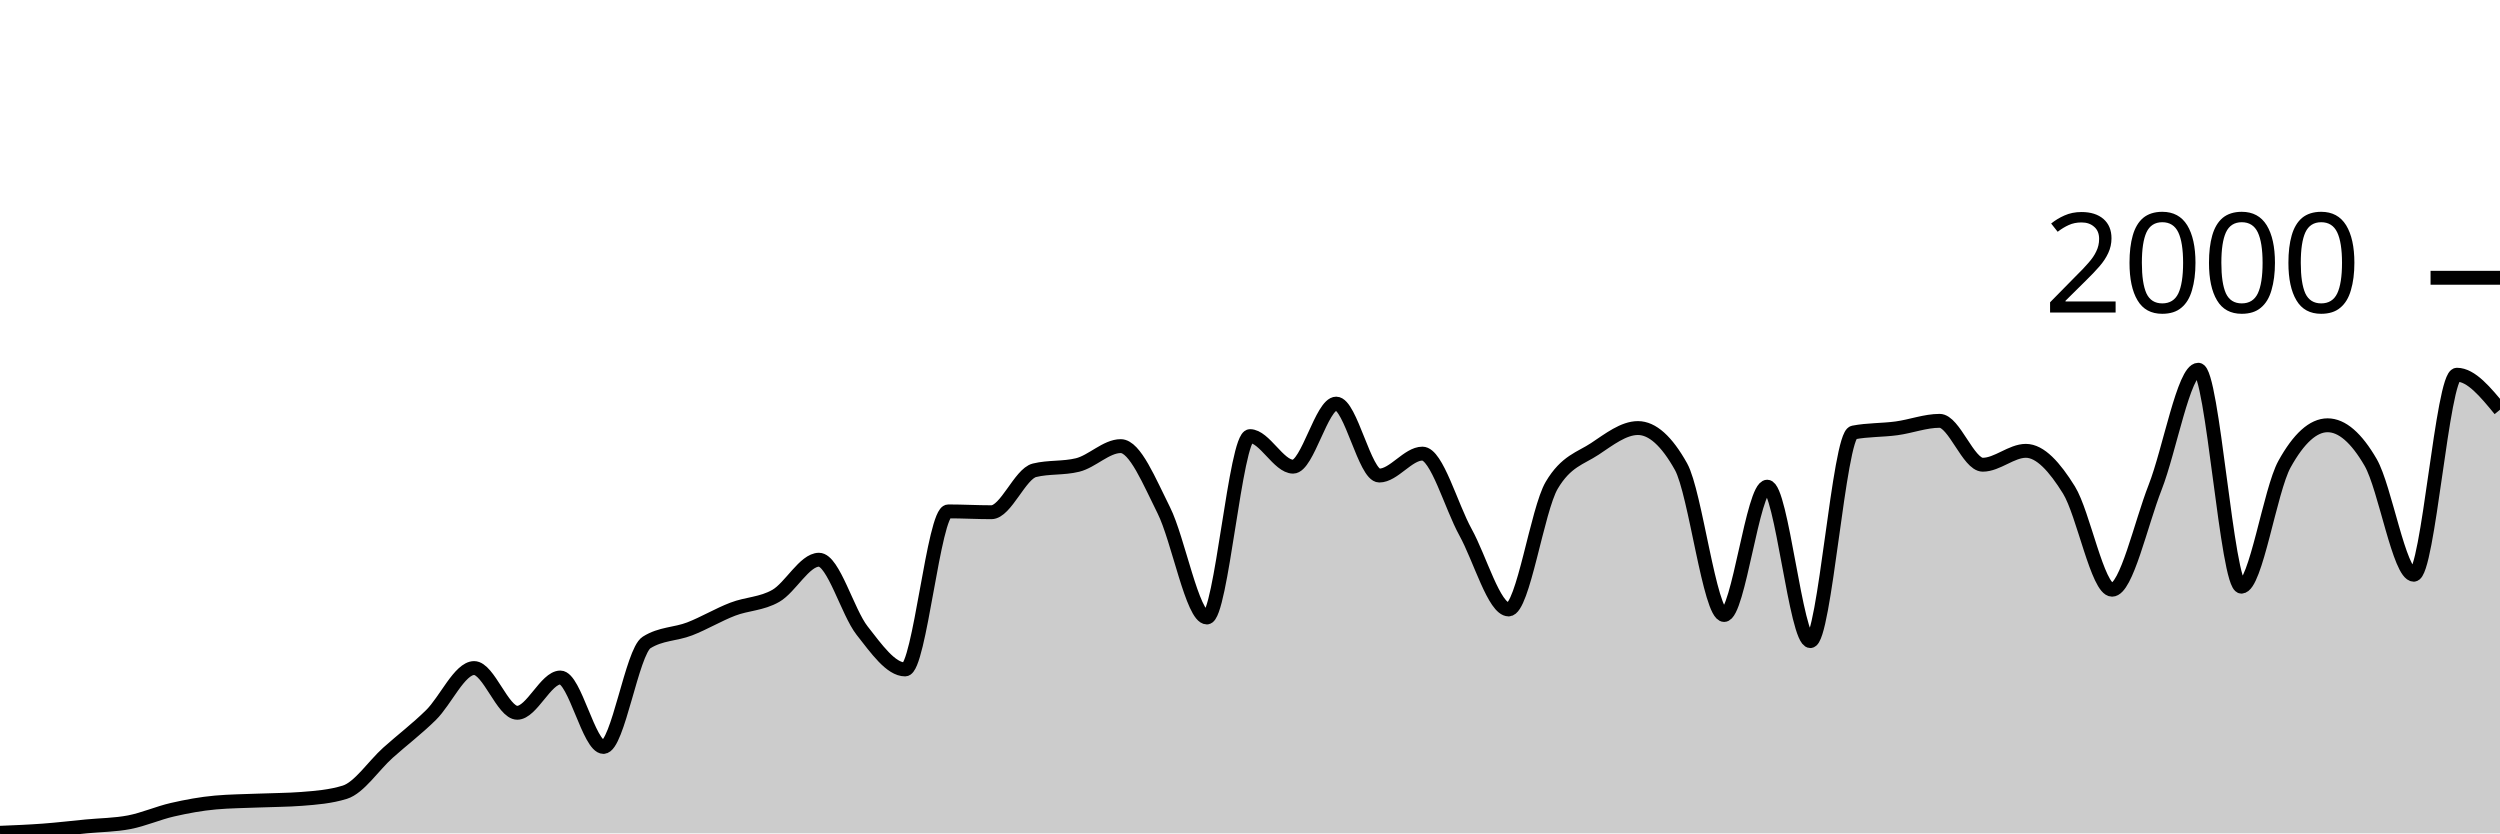
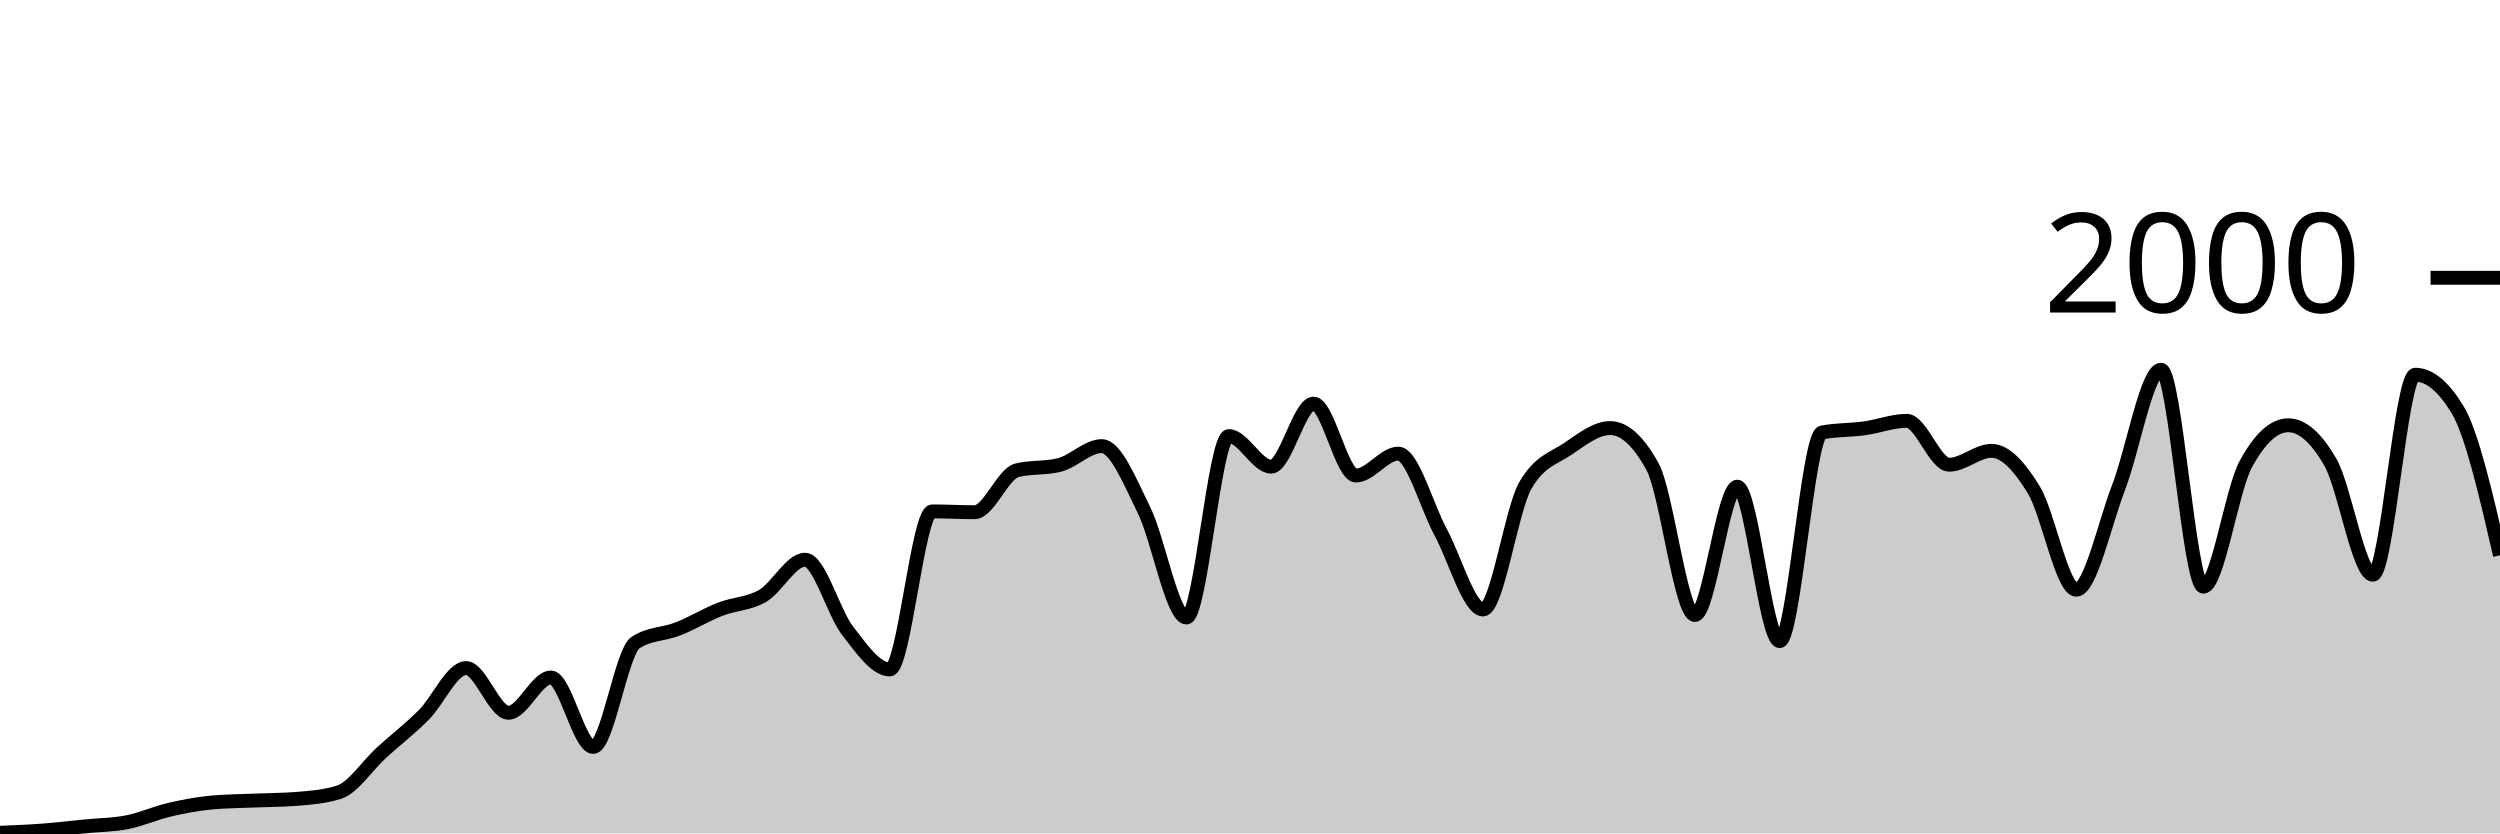
<svg xmlns="http://www.w3.org/2000/svg" viewBox="0 0 180 60">
  <g transform="translate(0,20)">
-     <path class="area" fill="rgba(0, 0, 0, 0.2)" d="M0,39.96C1.034,39.918,2.069,39.877,3.103,39.8C4.138,39.723,5.172,39.6,6.207,39.5C7.241,39.4,8.276,39.4,9.31,39.2C10.345,39,11.379,38.537,12.414,38.3C13.448,38.063,14.483,37.873,15.517,37.78C16.552,37.687,17.586,37.683,18.621,37.64C19.655,37.597,20.69,37.6,21.724,37.52C22.759,37.44,23.793,37.36,24.828,37.04C25.862,36.72,26.897,35.127,27.931,34.2C28.966,33.273,30,32.497,31.034,31.48C32.069,30.463,33.103,28.1,34.138,28.1C35.172,28.1,36.207,31.32,37.241,31.32C38.276,31.32,39.31,28.78,40.345,28.78C41.379,28.78,42.414,33.78,43.448,33.78C44.483,33.78,45.517,26.913,46.552,26.26C47.586,25.607,48.621,25.68,49.655,25.28C50.69,24.88,51.724,24.257,52.759,23.86C53.793,23.463,54.828,23.493,55.862,22.9C56.897,22.307,57.931,20.3,58.966,20.3C60,20.3,61.034,24.083,62.069,25.4C63.103,26.717,64.138,28.2,65.172,28.2C66.207,28.2,67.241,16.82,68.276,16.82C69.31,16.82,70.345,16.88,71.379,16.88C72.414,16.88,73.448,14.113,74.483,13.86C75.517,13.607,76.552,13.733,77.586,13.48C78.621,13.227,79.655,12.12,80.69,12.12C81.724,12.12,82.759,14.683,83.793,16.74C84.828,18.797,85.862,24.46,86.897,24.46C87.931,24.46,88.966,11.4,90,11.4C91.034,11.4,92.069,13.6,93.103,13.6C94.138,13.6,95.172,9.06,96.207,9.06C97.241,9.06,98.276,14.24,99.31,14.24C100.345,14.24,101.379,12.66,102.414,12.66C103.448,12.66,104.483,16.45,105.517,18.32C106.552,20.19,107.586,23.88,108.621,23.88C109.655,23.88,110.69,16.687,111.724,14.94C112.759,13.193,113.793,13.007,114.828,12.32C115.862,11.633,116.897,10.82,117.931,10.82C118.966,10.82,120,11.747,121.034,13.6C122.069,15.453,123.103,24.28,124.138,24.28C125.172,24.28,126.207,15.04,127.241,15.04C128.276,15.04,129.31,26.16,130.345,26.16C131.379,26.16,132.414,11.34,133.448,11.14C134.483,10.94,135.517,10.98,136.552,10.84C137.586,10.7,138.621,10.3,139.655,10.3C140.69,10.3,141.724,13.46,142.759,13.46C143.793,13.46,144.828,12.46,145.862,12.46C146.897,12.46,147.931,13.613,148.966,15.28C150,16.947,151.034,22.46,152.069,22.46C153.103,22.46,154.138,17.72,155.172,15.08C156.207,12.44,157.241,6.62,158.276,6.62C159.31,6.62,160.345,22.24,161.379,22.24C162.414,22.24,163.448,15.287,164.483,13.42C165.517,11.553,166.552,10.62,167.586,10.62C168.621,10.62,169.655,11.513,170.69,13.3C171.724,15.087,172.759,21.38,173.793,21.38C174.828,21.38,175.862,6.98,176.897,6.98C177.931,6.98,178.966,8.24,180,9.5L180,40C178.966,40,177.931,40,176.897,40C175.862,40,174.828,40,173.793,40C172.759,40,171.724,40,170.69,40C169.655,40,168.621,40,167.586,40C166.552,40,165.517,40,164.483,40C163.448,40,162.414,40,161.379,40C160.345,40,159.31,40,158.276,40C157.241,40,156.207,40,155.172,40C154.138,40,153.103,40,152.069,40C151.034,40,150,40,148.966,40C147.931,40,146.897,40,145.862,40C144.828,40,143.793,40,142.759,40C141.724,40,140.69,40,139.655,40C138.621,40,137.586,40,136.552,40C135.517,40,134.483,40,133.448,40C132.414,40,131.379,40,130.345,40C129.31,40,128.276,40,127.241,40C126.207,40,125.172,40,124.138,40C123.103,40,122.069,40,121.034,40C120,40,118.966,40,117.931,40C116.897,40,115.862,40,114.828,40C113.793,40,112.759,40,111.724,40C110.69,40,109.655,40,108.621,40C107.586,40,106.552,40,105.517,40C104.483,40,103.448,40,102.414,40C101.379,40,100.345,40,99.31,40C98.276,40,97.241,40,96.207,40C95.172,40,94.138,40,93.103,40C92.069,40,91.034,40,90,40C88.966,40,87.931,40,86.897,40C85.862,40,84.828,40,83.793,40C82.759,40,81.724,40,80.69,40C79.655,40,78.621,40,77.586,40C76.552,40,75.517,40,74.483,40C73.448,40,72.414,40,71.379,40C70.345,40,69.31,40,68.276,40C67.241,40,66.207,40,65.172,40C64.138,40,63.103,40,62.069,40C61.034,40,60,40,58.966,40C57.931,40,56.897,40,55.862,40C54.828,40,53.793,40,52.759,40C51.724,40,50.69,40,49.655,40C48.621,40,47.586,40,46.552,40C45.517,40,44.483,40,43.448,40C42.414,40,41.379,40,40.345,40C39.31,40,38.276,40,37.241,40C36.207,40,35.172,40,34.138,40C33.103,40,32.069,40,31.034,40C30,40,28.966,40,27.931,40C26.897,40,25.862,40,24.828,40C23.793,40,22.759,40,21.724,40C20.69,40,19.655,40,18.621,40C17.586,40,16.552,40,15.517,40C14.483,40,13.448,40,12.414,40C11.379,40,10.345,40,9.31,40C8.276,40,7.241,40,6.207,40C5.172,40,4.138,40,3.103,40C2.069,40,1.034,40,0,40Z" />
-     <path class="line" stroke="black" fill="none" d="M0,39.96C1.034,39.918,2.069,39.877,3.103,39.8C4.138,39.723,5.172,39.6,6.207,39.5C7.241,39.4,8.276,39.4,9.31,39.2C10.345,39,11.379,38.537,12.414,38.3C13.448,38.063,14.483,37.873,15.517,37.78C16.552,37.687,17.586,37.683,18.621,37.64C19.655,37.597,20.69,37.6,21.724,37.52C22.759,37.44,23.793,37.36,24.828,37.04C25.862,36.72,26.897,35.127,27.931,34.2C28.966,33.273,30,32.497,31.034,31.48C32.069,30.463,33.103,28.1,34.138,28.1C35.172,28.1,36.207,31.32,37.241,31.32C38.276,31.32,39.31,28.78,40.345,28.78C41.379,28.78,42.414,33.78,43.448,33.78C44.483,33.78,45.517,26.913,46.552,26.26C47.586,25.607,48.621,25.68,49.655,25.28C50.69,24.88,51.724,24.257,52.759,23.86C53.793,23.463,54.828,23.493,55.862,22.9C56.897,22.307,57.931,20.3,58.966,20.3C60,20.3,61.034,24.083,62.069,25.4C63.103,26.717,64.138,28.2,65.172,28.2C66.207,28.2,67.241,16.82,68.276,16.82C69.31,16.82,70.345,16.88,71.379,16.88C72.414,16.88,73.448,14.113,74.483,13.86C75.517,13.607,76.552,13.733,77.586,13.48C78.621,13.227,79.655,12.12,80.69,12.12C81.724,12.12,82.759,14.683,83.793,16.74C84.828,18.797,85.862,24.46,86.897,24.46C87.931,24.46,88.966,11.4,90,11.4C91.034,11.4,92.069,13.6,93.103,13.6C94.138,13.6,95.172,9.06,96.207,9.06C97.241,9.06,98.276,14.24,99.31,14.24C100.345,14.24,101.379,12.66,102.414,12.66C103.448,12.66,104.483,16.45,105.517,18.32C106.552,20.19,107.586,23.88,108.621,23.88C109.655,23.88,110.69,16.687,111.724,14.94C112.759,13.193,113.793,13.007,114.828,12.32C115.862,11.633,116.897,10.82,117.931,10.82C118.966,10.82,120,11.747,121.034,13.6C122.069,15.453,123.103,24.28,124.138,24.28C125.172,24.28,126.207,15.04,127.241,15.04C128.276,15.04,129.31,26.16,130.345,26.16C131.379,26.16,132.414,11.34,133.448,11.14C134.483,10.94,135.517,10.98,136.552,10.84C137.586,10.7,138.621,10.3,139.655,10.3C140.69,10.3,141.724,13.46,142.759,13.46C143.793,13.46,144.828,12.46,145.862,12.46C146.897,12.46,147.931,13.613,148.966,15.28C150,16.947,151.034,22.46,152.069,22.46C153.103,22.46,154.138,17.72,155.172,15.08C156.207,12.44,157.241,6.62,158.276,6.62C159.31,6.62,160.345,22.24,161.379,22.24C162.414,22.24,163.448,15.287,164.483,13.42C165.517,11.553,166.552,10.62,167.586,10.62C168.621,10.62,169.655,11.513,170.69,13.3C171.724,15.087,172.759,21.38,173.793,21.38C174.828,21.38,175.862,6.98,176.897,6.98C177.931,6.98,178.966,8.24,180,9.5" />
+     <path class="area" fill="rgba(0, 0, 0, 0.2)" d="M0,39.96C1.017,39.918,2.034,39.877,3.051,39.8C4.068,39.723,5.085,39.6,6.102,39.5C7.119,39.4,8.136,39.4,9.153,39.2C10.169,39,11.186,38.537,12.203,38.3C13.22,38.063,14.237,37.873,15.254,37.78C16.271,37.687,17.288,37.683,18.305,37.64C19.322,37.597,20.339,37.6,21.356,37.52C22.373,37.44,23.39,37.36,24.407,37.04C25.424,36.72,26.441,35.127,27.458,34.2C28.475,33.273,29.492,32.497,30.508,31.48C31.525,30.463,32.542,28.1,33.559,28.1C34.576,28.1,35.593,31.32,36.61,31.32C37.627,31.32,38.644,28.78,39.661,28.78C40.678,28.78,41.695,33.78,42.712,33.78C43.729,33.78,44.746,26.913,45.763,26.26C46.78,25.607,47.797,25.68,48.814,25.28C49.831,24.88,50.847,24.257,51.864,23.86C52.881,23.463,53.898,23.493,54.915,22.9C55.932,22.307,56.949,20.3,57.966,20.3C58.983,20.3,60,24.083,61.017,25.4C62.034,26.717,63.051,28.2,64.068,28.2C65.085,28.2,66.102,16.82,67.119,16.82C68.136,16.82,69.153,16.88,70.169,16.88C71.186,16.88,72.203,14.113,73.22,13.86C74.237,13.607,75.254,13.733,76.271,13.48C77.288,13.227,78.305,12.12,79.322,12.12C80.339,12.12,81.356,14.683,82.373,16.74C83.39,18.797,84.407,24.46,85.424,24.46C86.441,24.46,87.458,11.4,88.475,11.4C89.492,11.4,90.508,13.6,91.525,13.6C92.542,13.6,93.559,9.06,94.576,9.06C95.593,9.06,96.61,14.24,97.627,14.24C98.644,14.24,99.661,12.66,100.678,12.66C101.695,12.66,102.712,16.45,103.729,18.32C104.746,20.19,105.763,23.88,106.78,23.88C107.797,23.88,108.814,16.687,109.831,14.94C110.847,13.193,111.864,13.007,112.881,12.32C113.898,11.633,114.915,10.82,115.932,10.82C116.949,10.82,117.966,11.747,118.983,13.6C120,15.453,121.017,24.28,122.034,24.28C123.051,24.28,124.068,15.04,125.085,15.04C126.102,15.04,127.119,26.16,128.136,26.16C129.153,26.16,130.169,11.34,131.186,11.14C132.203,10.94,133.22,10.98,134.237,10.84C135.254,10.7,136.271,10.3,137.288,10.3C138.305,10.3,139.322,13.46,140.339,13.46C141.356,13.46,142.373,12.46,143.39,12.46C144.407,12.46,145.424,13.613,146.441,15.28C147.458,16.947,148.475,22.46,149.492,22.46C150.508,22.46,151.525,17.72,152.542,15.08C153.559,12.44,154.576,6.62,155.593,6.62C156.61,6.62,157.627,22.24,158.644,22.24C159.661,22.24,160.678,15.287,161.695,13.42C162.712,11.553,163.729,10.62,164.746,10.62C165.763,10.62,166.78,11.513,167.797,13.3C168.814,15.087,169.831,21.38,170.847,21.38C171.864,21.38,172.881,6.98,173.898,6.98C174.915,6.98,175.932,7.82,176.949,9.5C177.966,11.18,178.983,15.58,180,19.98L180,40C178.983,40,177.966,40,176.949,40C175.932,40,174.915,40,173.898,40C172.881,40,171.864,40,170.847,40C169.831,40,168.814,40,167.797,40C166.78,40,165.763,40,164.746,40C163.729,40,162.712,40,161.695,40C160.678,40,159.661,40,158.644,40C157.627,40,156.61,40,155.593,40C154.576,40,153.559,40,152.542,40C151.525,40,150.508,40,149.492,40C148.475,40,147.458,40,146.441,40C145.424,40,144.407,40,143.39,40C142.373,40,141.356,40,140.339,40C139.322,40,138.305,40,137.288,40C136.271,40,135.254,40,134.237,40C133.22,40,132.203,40,131.186,40C130.169,40,129.153,40,128.136,40C127.119,40,126.102,40,125.085,40C124.068,40,123.051,40,122.034,40C121.017,40,120,40,118.983,40C117.966,40,116.949,40,115.932,40C114.915,40,113.898,40,112.881,40C111.864,40,110.847,40,109.831,40C108.814,40,107.797,40,106.78,40C105.763,40,104.746,40,103.729,40C102.712,40,101.695,40,100.678,40C99.661,40,98.644,40,97.627,40C96.61,40,95.593,40,94.576,40C93.559,40,92.542,40,91.525,40C90.508,40,89.492,40,88.475,40C87.458,40,86.441,40,85.424,40C84.407,40,83.39,40,82.373,40C81.356,40,80.339,40,79.322,40C78.305,40,77.288,40,76.271,40C75.254,40,74.237,40,73.22,40C72.203,40,71.186,40,70.169,40C69.153,40,68.136,40,67.119,40C66.102,40,65.085,40,64.068,40C63.051,40,62.034,40,61.017,40C60,40,58.983,40,57.966,40C56.949,40,55.932,40,54.915,40C53.898,40,52.881,40,51.864,40C50.847,40,49.831,40,48.814,40C47.797,40,46.78,40,45.763,40C44.746,40,43.729,40,42.712,40C41.695,40,40.678,40,39.661,40C38.644,40,37.627,40,36.61,40C35.593,40,34.576,40,33.559,40C32.542,40,31.525,40,30.508,40C29.492,40,28.475,40,27.458,40C26.441,40,25.424,40,24.407,40C23.39,40,22.373,40,21.356,40C20.339,40,19.322,40,18.305,40C17.288,40,16.271,40,15.254,40C14.237,40,13.22,40,12.203,40C11.186,40,10.169,40,9.153,40C8.136,40,7.119,40,6.102,40C5.085,40,4.068,40,3.051,40C2.034,40,1.017,40,0,40Z" />
+     <path class="line" stroke="black" fill="none" d="M0,39.96C1.017,39.918,2.034,39.877,3.051,39.8C4.068,39.723,5.085,39.6,6.102,39.5C7.119,39.4,8.136,39.4,9.153,39.2C10.169,39,11.186,38.537,12.203,38.3C13.22,38.063,14.237,37.873,15.254,37.78C16.271,37.687,17.288,37.683,18.305,37.64C19.322,37.597,20.339,37.6,21.356,37.52C22.373,37.44,23.39,37.36,24.407,37.04C25.424,36.72,26.441,35.127,27.458,34.2C28.475,33.273,29.492,32.497,30.508,31.48C31.525,30.463,32.542,28.1,33.559,28.1C34.576,28.1,35.593,31.32,36.61,31.32C37.627,31.32,38.644,28.78,39.661,28.78C40.678,28.78,41.695,33.78,42.712,33.78C43.729,33.78,44.746,26.913,45.763,26.26C46.78,25.607,47.797,25.68,48.814,25.28C49.831,24.88,50.847,24.257,51.864,23.86C52.881,23.463,53.898,23.493,54.915,22.9C55.932,22.307,56.949,20.3,57.966,20.3C58.983,20.3,60,24.083,61.017,25.4C62.034,26.717,63.051,28.2,64.068,28.2C65.085,28.2,66.102,16.82,67.119,16.82C68.136,16.82,69.153,16.88,70.169,16.88C71.186,16.88,72.203,14.113,73.22,13.86C74.237,13.607,75.254,13.733,76.271,13.48C77.288,13.227,78.305,12.12,79.322,12.12C80.339,12.12,81.356,14.683,82.373,16.74C83.39,18.797,84.407,24.46,85.424,24.46C86.441,24.46,87.458,11.4,88.475,11.4C89.492,11.4,90.508,13.6,91.525,13.6C92.542,13.6,93.559,9.06,94.576,9.06C95.593,9.06,96.61,14.24,97.627,14.24C98.644,14.24,99.661,12.66,100.678,12.66C101.695,12.66,102.712,16.45,103.729,18.32C104.746,20.19,105.763,23.88,106.78,23.88C107.797,23.88,108.814,16.687,109.831,14.94C110.847,13.193,111.864,13.007,112.881,12.32C113.898,11.633,114.915,10.82,115.932,10.82C116.949,10.82,117.966,11.747,118.983,13.6C120,15.453,121.017,24.28,122.034,24.28C123.051,24.28,124.068,15.04,125.085,15.04C126.102,15.04,127.119,26.16,128.136,26.16C129.153,26.16,130.169,11.34,131.186,11.14C132.203,10.94,133.22,10.98,134.237,10.84C135.254,10.7,136.271,10.3,137.288,10.3C138.305,10.3,139.322,13.46,140.339,13.46C141.356,13.46,142.373,12.46,143.39,12.46C144.407,12.46,145.424,13.613,146.441,15.28C147.458,16.947,148.475,22.46,149.492,22.46C150.508,22.46,151.525,17.72,152.542,15.08C153.559,12.44,154.576,6.62,155.593,6.62C156.61,6.62,157.627,22.24,158.644,22.24C159.661,22.24,160.678,15.287,161.695,13.42C162.712,11.553,163.729,10.62,164.746,10.62C165.763,10.62,166.78,11.513,167.797,13.3C168.814,15.087,169.831,21.38,170.847,21.38C171.864,21.38,172.881,6.98,173.898,6.98C174.915,6.98,175.932,7.82,176.949,9.5C177.966,11.18,178.983,15.58,180,19.98" />
    <path class="axis-ceiling" stroke-width="1" stroke="black" fill="none" d="M175,0L180,0" />
    <text class="axis-ceiling-label" font-family="sans-serif" text-anchor="end" font-size="10px" x="170" y="2.5">2000</text>
  </g>
</svg>
